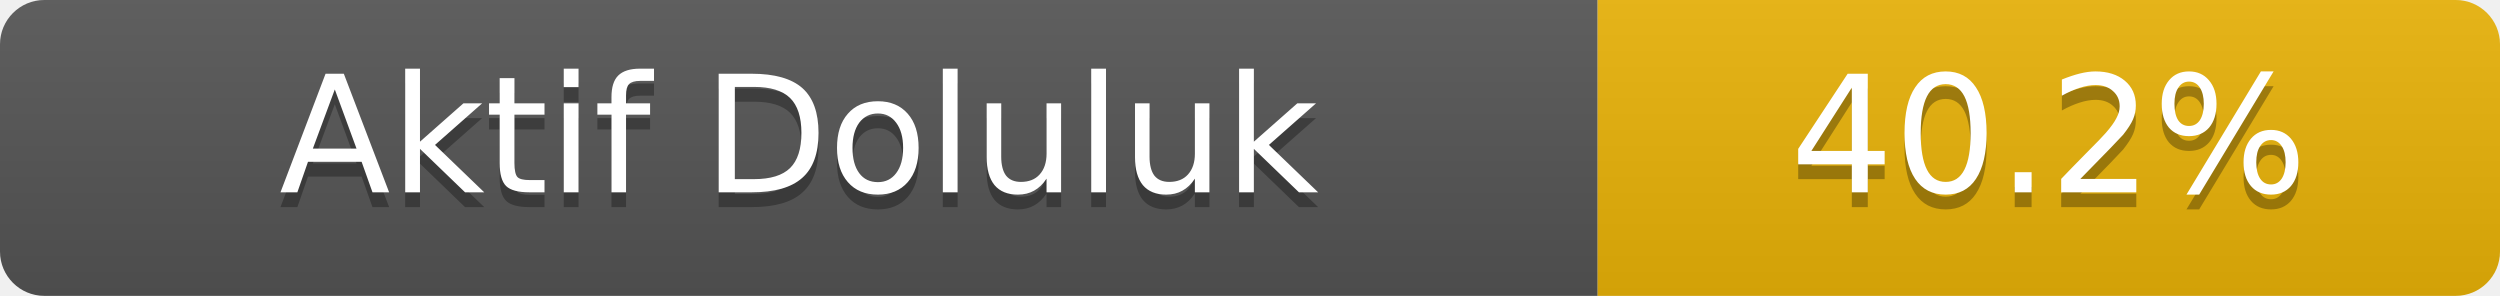
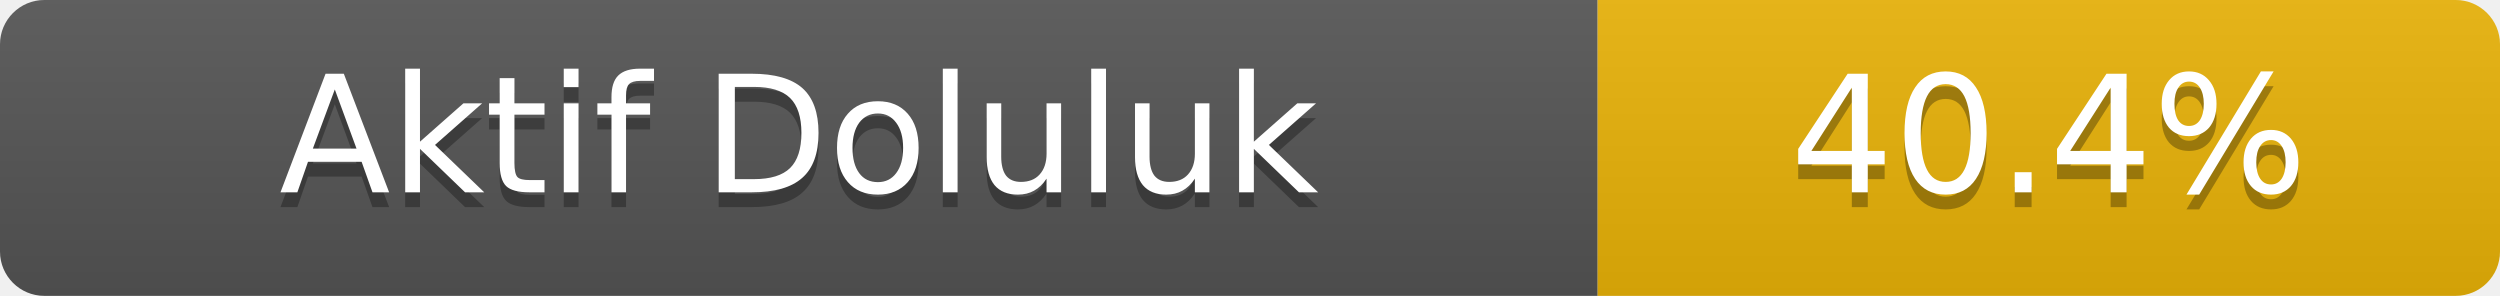
- <svg xmlns="http://www.w3.org/2000/svg" width="169" height="20" role="img" aria-label="Aktif Doluluk: 40.2%">
+ <svg xmlns="http://www.w3.org/2000/svg" width="169" height="20" role="img" aria-label="Aktif Doluluk: 40.4%">
  <linearGradient id="s" x2="0" y2="100%">
    <stop offset="0" stop-color="#bbb" stop-opacity=".1" />
    <stop offset="1" stop-opacity=".1" />
  </linearGradient>
  <clipPath id="r">
    <rect width="169" height="20" rx="3" fill="#fff" />
  </clipPath>
  <g clip-path="url(#r)">
    <rect width="108" height="20" fill="#555" />
    <rect x="108" width="61" height="20" fill="#eab308" />
    <rect width="169" height="20" fill="url(#s)" />
  </g>
  <g fill="#fff" text-anchor="middle" font-family="Verdana,Geneva,DejaVu Sans,sans-serif" font-size="11">
    <text x="54.0" y="14" fill="#010101" fill-opacity=".3">Aktif Doluluk</text>
    <text x="54.0" y="13">Aktif Doluluk</text>
-     <text x="138.5" y="14" fill="#010101" fill-opacity=".3">40.2%</text>
-     <text x="138.5" y="13">40.2%</text>
+     <text x="138.5" y="14" fill="#010101" fill-opacity=".3">40.4%</text>
+     <text x="138.5" y="13">40.4%</text>
  </g>
</svg>
